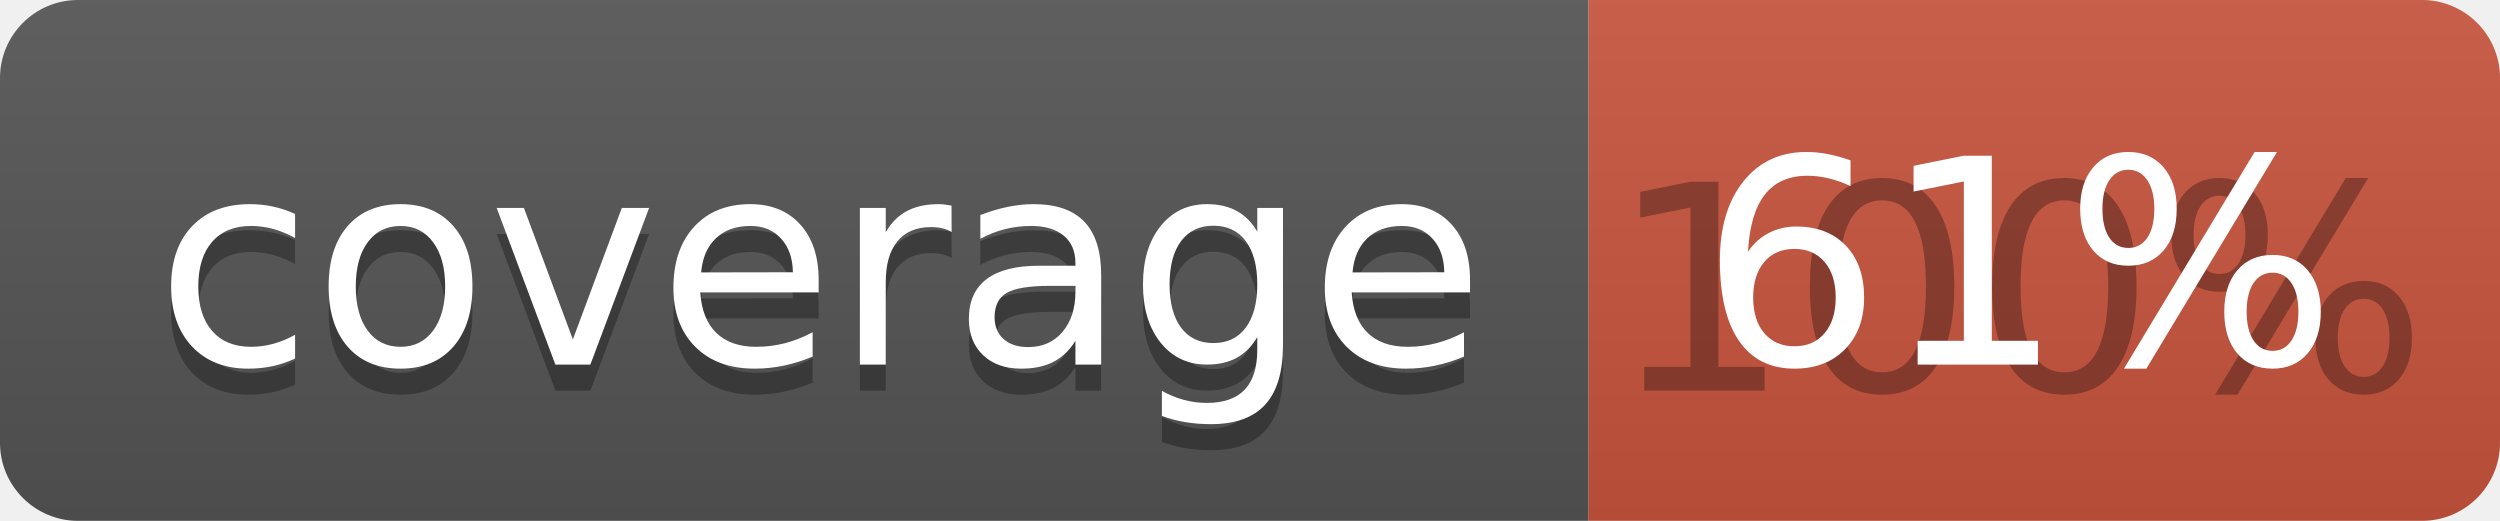
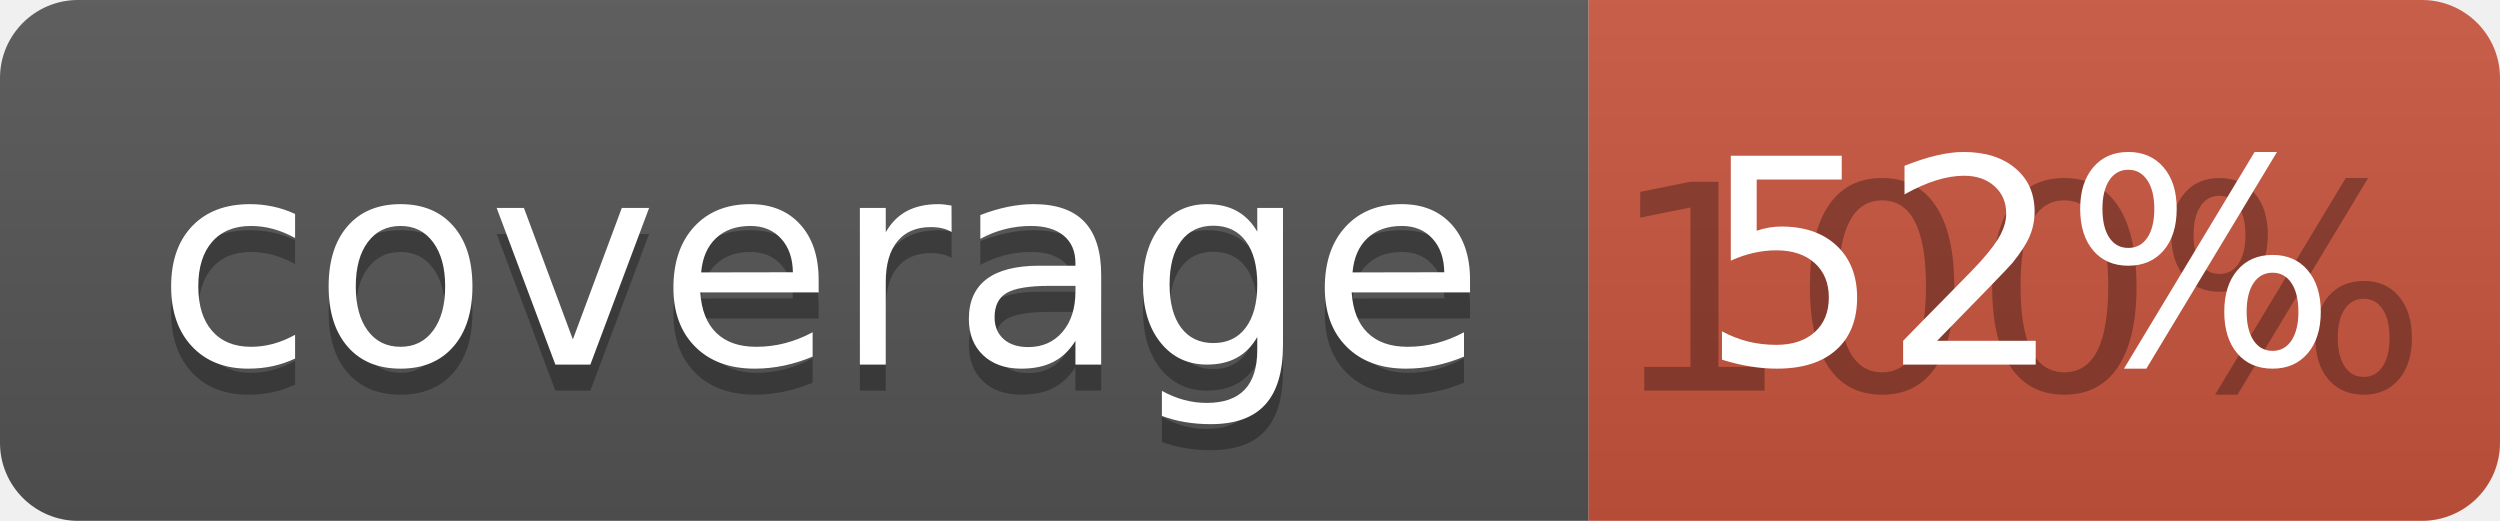
<svg xmlns="http://www.w3.org/2000/svg" width="96" height="20">
  <linearGradient id="b" x2="0" y2="100%">
    <stop offset="0" stop-color="#bbb" stop-opacity=".1" />
    <stop offset="1" stop-opacity=".1" />
  </linearGradient>
  <clipPath id="a">
    <rect width="96" height="20" rx="3" fill="#fff" />
  </clipPath>
  <g clip-path="url(#a)">
    <path fill="#555" d="M0 0h61v20H0z" />
    <path fill="#CA553E" d="M61 0h35v20H61z" />
    <path fill="url(#b)" d="M0 0h96v20H0z" />
  </g>
  <g fill="#fff" text-anchor="middle" font-family="DejaVu Sans,Verdana,Geneva,sans-serif" font-size="110">
    <text x="315" y="150" fill="#010101" fill-opacity=".3" transform="scale(.1)" textLength="510">coverage</text>
    <text x="315" y="140" transform="scale(.1)" textLength="510">coverage</text>
    <text x="775" y="150" fill="#010101" fill-opacity=".3" transform="scale(.1)" textLength="250">100%</text>
-     <text x="775" y="140" transform="scale(.1)" textLength="250">61%</text>
+     <text x="775" y="140" transform="scale(.1)" textLength="250">52%</text>
  </g>
</svg>
